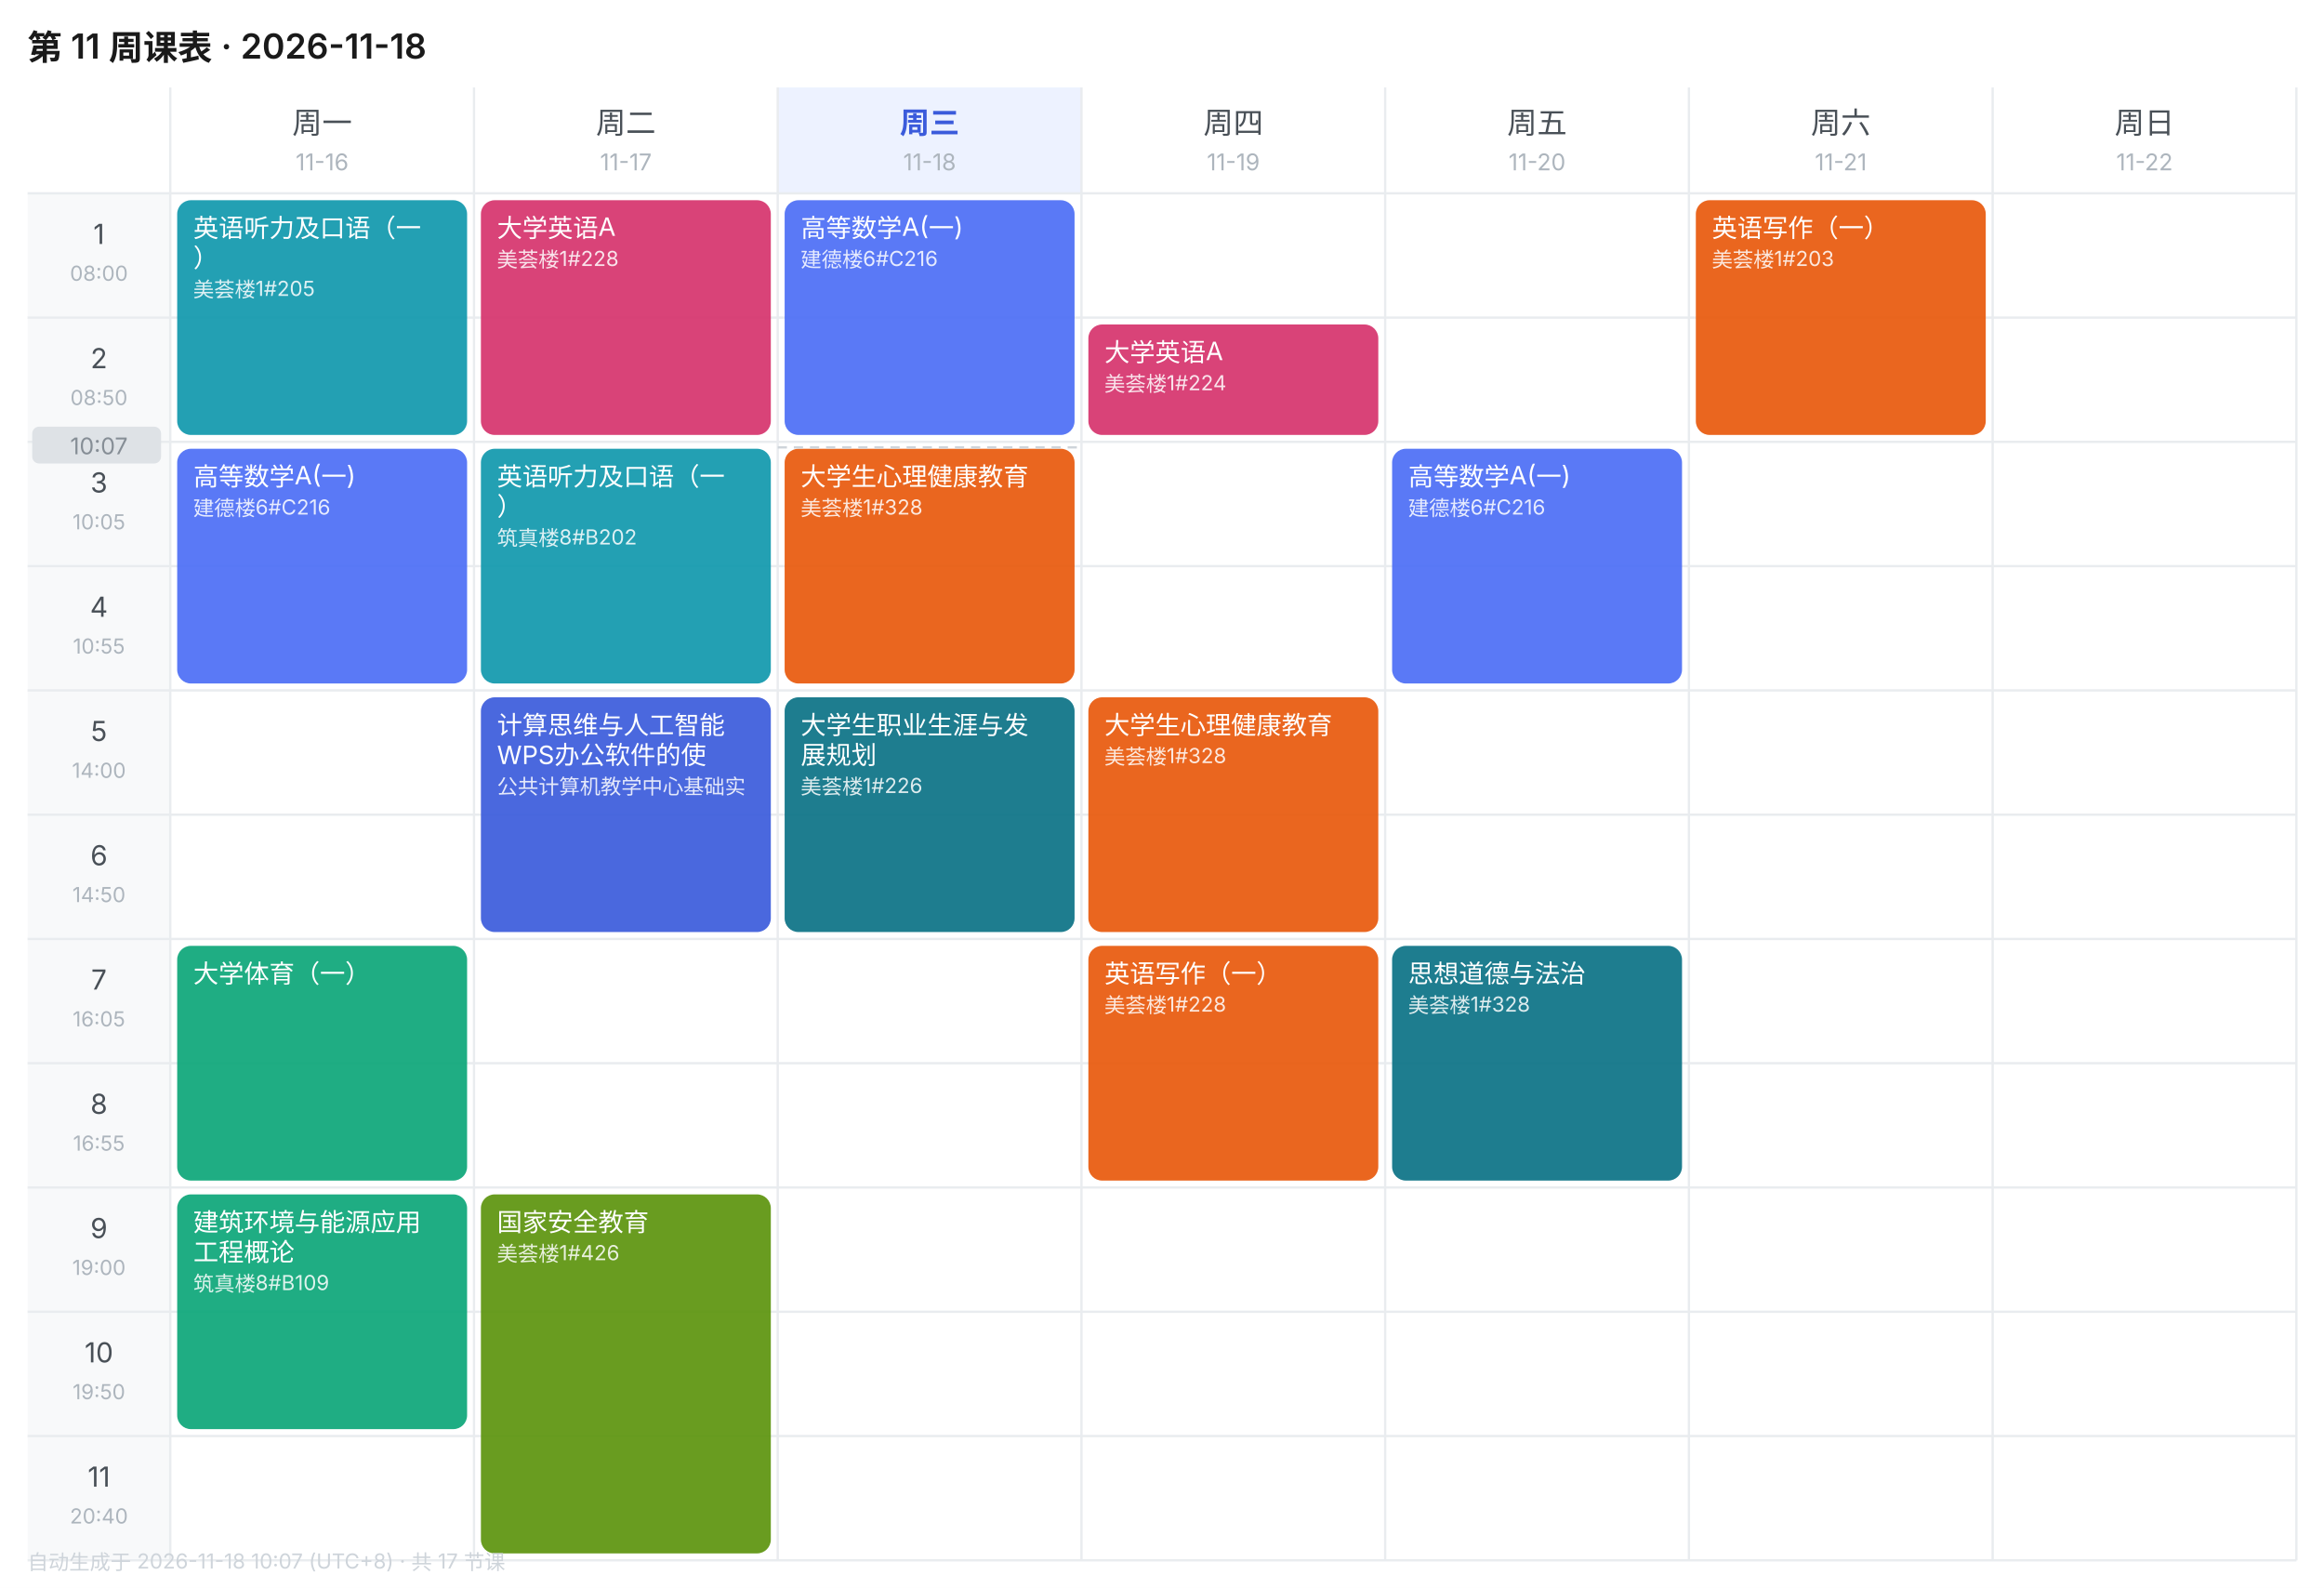
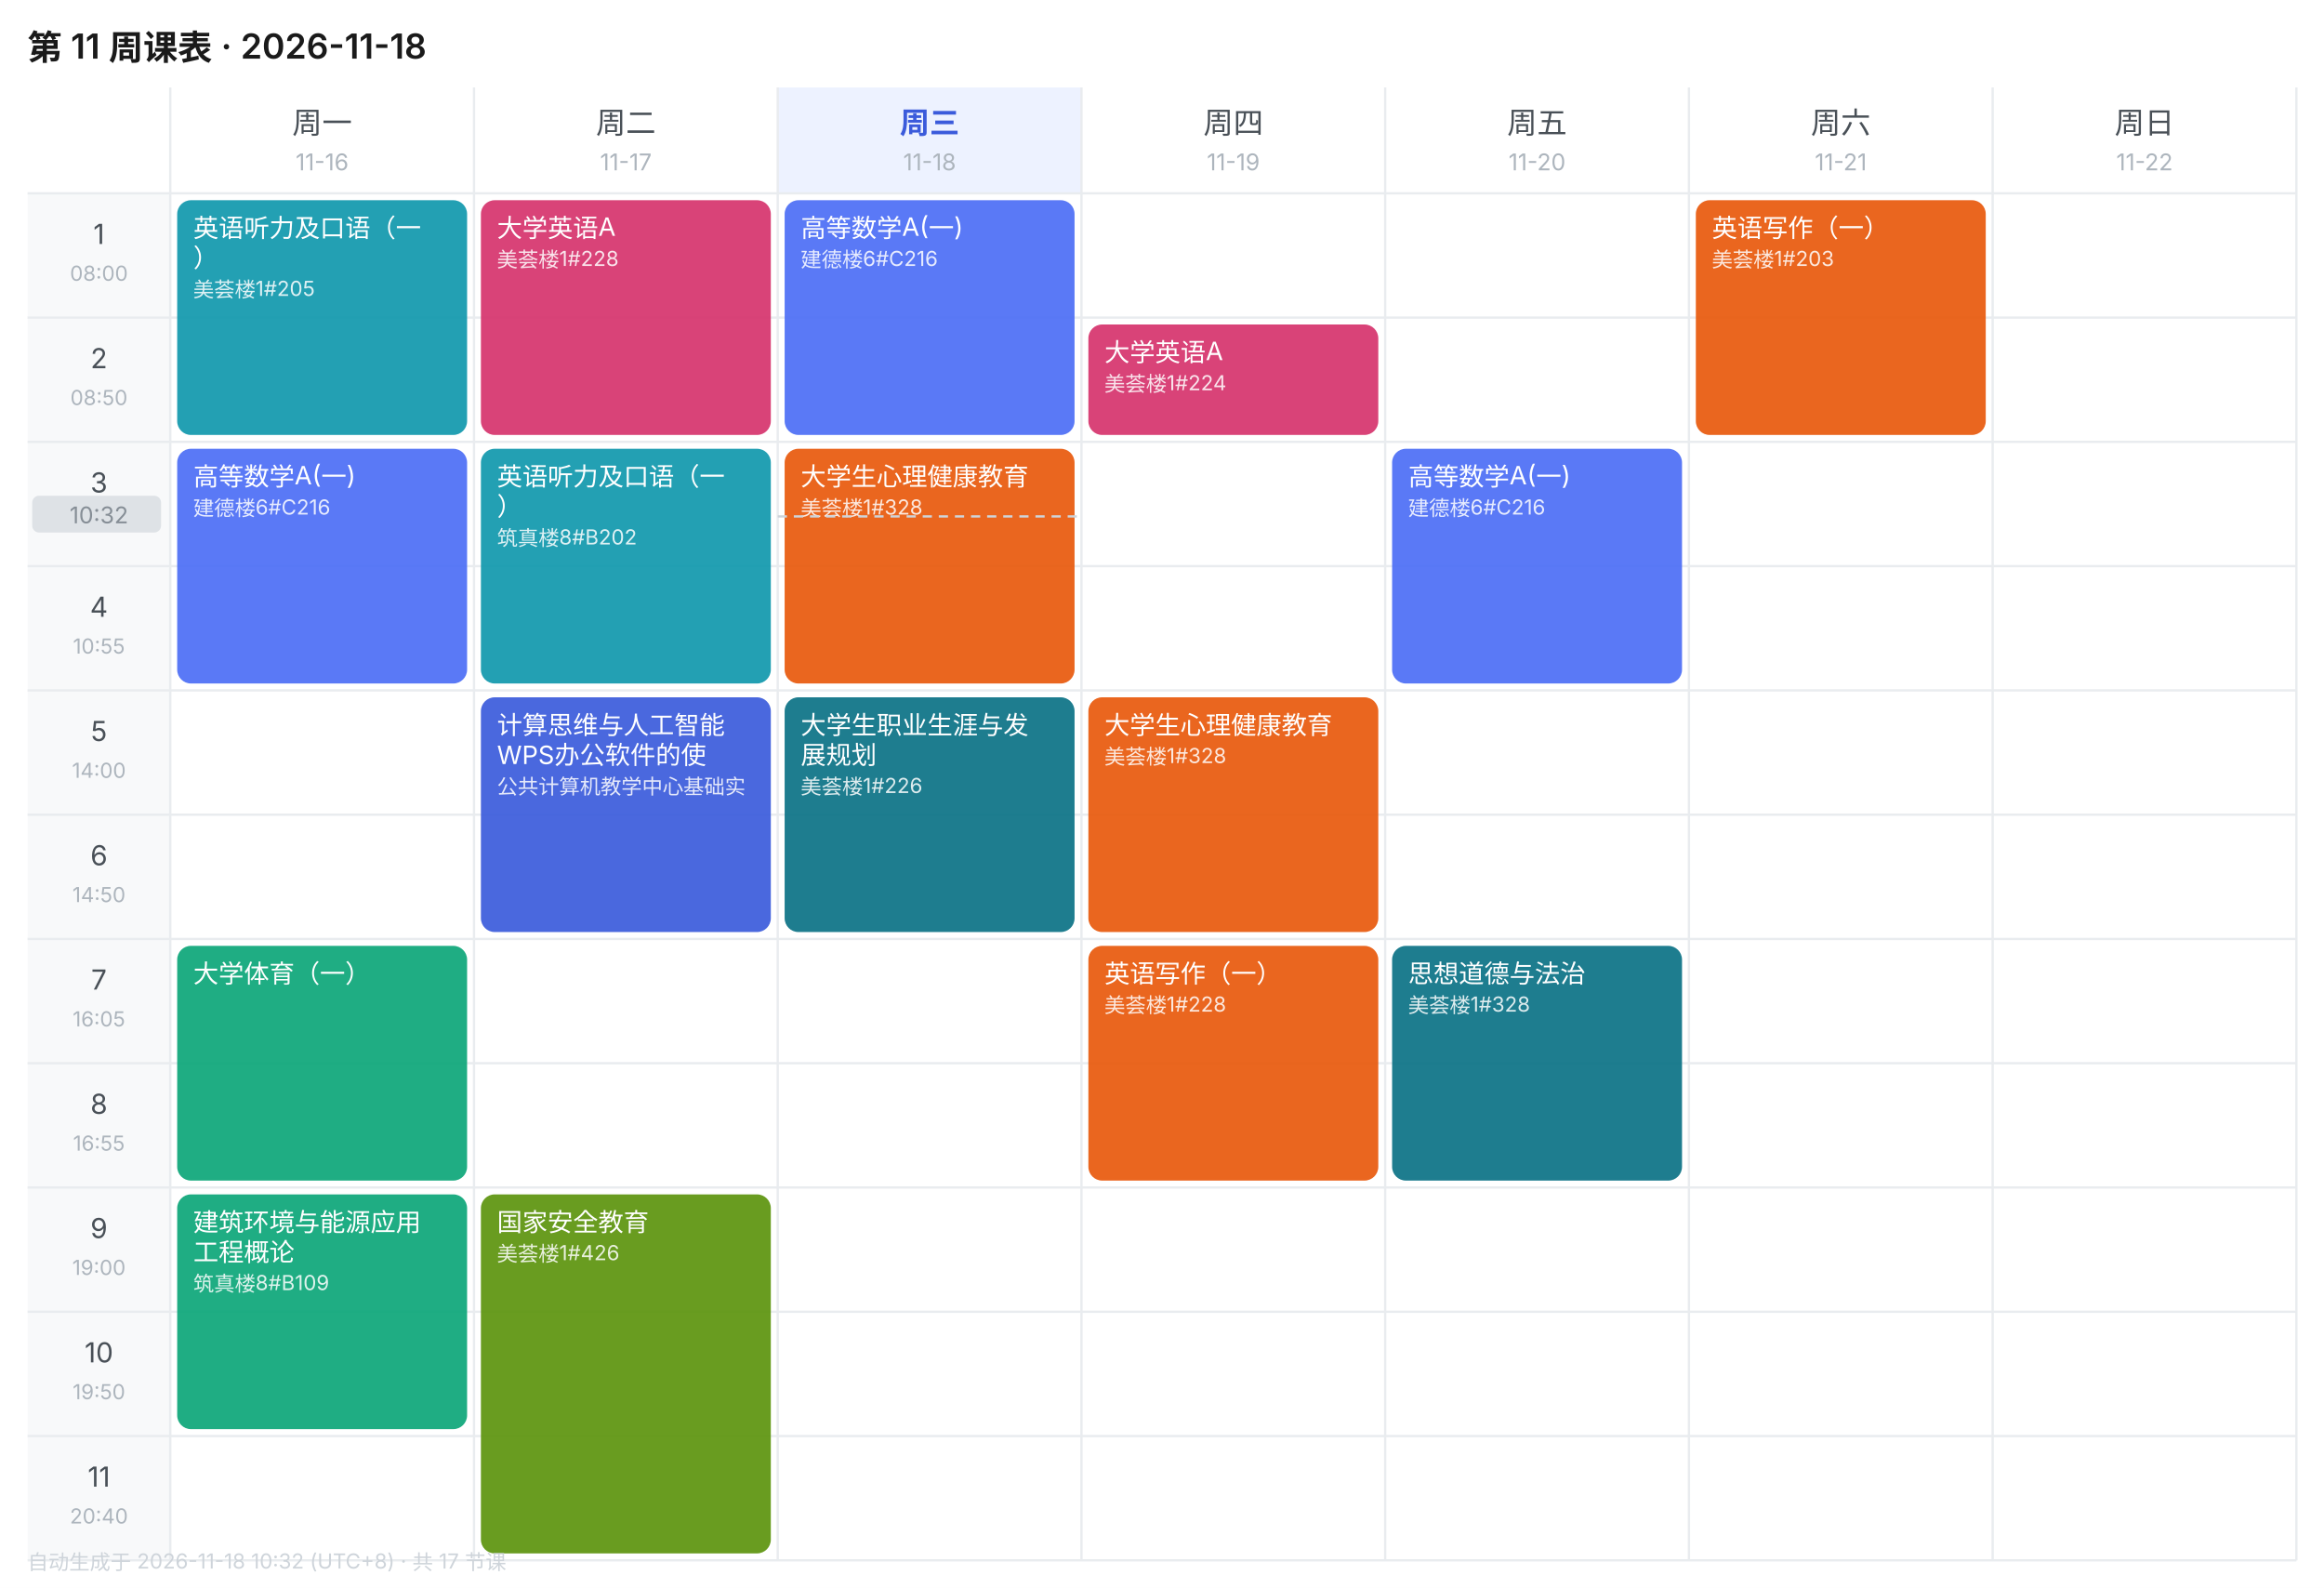
<svg xmlns="http://www.w3.org/2000/svg" width="1010" height="690" viewBox="0 0 1010 690" font-family="-apple-system,BlinkMacSystemFont,'Segoe UI','PingFang SC','Microsoft YaHei',sans-serif">
  <rect width="1010" height="690" fill="#FFFFFF" />
  <text x="12" y="26" font-size="15" font-weight="600" fill="#1A1A1A">第 11 周课表 · 2026-11-18</text>
  <text x="140.0" y="58" font-size="13" font-weight="400" text-anchor="middle" fill="#495057">周一</text>
  <text x="140.0" y="74" font-size="10" text-anchor="middle" fill="#ADB5BD">11-16</text>
  <text x="272.0" y="58" font-size="13" font-weight="400" text-anchor="middle" fill="#495057">周二</text>
  <text x="272.0" y="74" font-size="10" text-anchor="middle" fill="#ADB5BD">11-17</text>
  <rect x="338" y="38" width="132" height="46" fill="#EDF2FF" />
  <text x="404.0" y="58" font-size="13" font-weight="600" text-anchor="middle" fill="#3B5BDB">周三</text>
  <text x="404.0" y="74" font-size="10" text-anchor="middle" fill="#ADB5BD">11-18</text>
  <text x="536.0" y="58" font-size="13" font-weight="400" text-anchor="middle" fill="#495057">周四</text>
  <text x="536.0" y="74" font-size="10" text-anchor="middle" fill="#ADB5BD">11-19</text>
  <text x="668.0" y="58" font-size="13" font-weight="400" text-anchor="middle" fill="#495057">周五</text>
  <text x="668.0" y="74" font-size="10" text-anchor="middle" fill="#ADB5BD">11-20</text>
  <text x="800.0" y="58" font-size="13" font-weight="400" text-anchor="middle" fill="#495057">周六</text>
  <text x="800.0" y="74" font-size="10" text-anchor="middle" fill="#ADB5BD">11-21</text>
  <text x="932.0" y="58" font-size="13" font-weight="400" text-anchor="middle" fill="#495057">周日</text>
  <text x="932.0" y="74" font-size="10" text-anchor="middle" fill="#ADB5BD">11-22</text>
  <rect x="12" y="84" width="62" height="54" fill="#F8F9FA" />
  <text x="43.0" y="106" font-size="12" text-anchor="middle" fill="#495057">1</text>
  <text x="43.0" y="122" font-size="9" text-anchor="middle" fill="#ADB5BD">08:00</text>
  <line x1="12" y1="84" x2="998" y2="84" stroke="#E9ECEF" stroke-width="1" />
  <rect x="12" y="138" width="62" height="54" fill="#F8F9FA" />
  <text x="43.0" y="160" font-size="12" text-anchor="middle" fill="#495057">2</text>
  <text x="43.0" y="176" font-size="9" text-anchor="middle" fill="#ADB5BD">08:50</text>
  <line x1="12" y1="138" x2="998" y2="138" stroke="#E9ECEF" stroke-width="1" />
  <rect x="12" y="192" width="62" height="54" fill="#F8F9FA" />
  <text x="43.0" y="214" font-size="12" text-anchor="middle" fill="#495057">3</text>
  <text x="43.0" y="230" font-size="9" text-anchor="middle" fill="#ADB5BD">10:05</text>
  <line x1="12" y1="192" x2="998" y2="192" stroke="#E9ECEF" stroke-width="1" />
  <rect x="12" y="246" width="62" height="54" fill="#F8F9FA" />
  <text x="43.0" y="268" font-size="12" text-anchor="middle" fill="#495057">4</text>
  <text x="43.0" y="284" font-size="9" text-anchor="middle" fill="#ADB5BD">10:55</text>
  <line x1="12" y1="246" x2="998" y2="246" stroke="#E9ECEF" stroke-width="1" />
  <rect x="12" y="300" width="62" height="54" fill="#F8F9FA" />
  <text x="43.0" y="322" font-size="12" text-anchor="middle" fill="#495057">5</text>
  <text x="43.0" y="338" font-size="9" text-anchor="middle" fill="#ADB5BD">14:00</text>
  <line x1="12" y1="300" x2="998" y2="300" stroke="#E9ECEF" stroke-width="1" />
  <rect x="12" y="354" width="62" height="54" fill="#F8F9FA" />
  <text x="43.0" y="376" font-size="12" text-anchor="middle" fill="#495057">6</text>
  <text x="43.0" y="392" font-size="9" text-anchor="middle" fill="#ADB5BD">14:50</text>
  <line x1="12" y1="354" x2="998" y2="354" stroke="#E9ECEF" stroke-width="1" />
  <rect x="12" y="408" width="62" height="54" fill="#F8F9FA" />
  <text x="43.0" y="430" font-size="12" text-anchor="middle" fill="#495057">7</text>
  <text x="43.0" y="446" font-size="9" text-anchor="middle" fill="#ADB5BD">16:05</text>
  <line x1="12" y1="408" x2="998" y2="408" stroke="#E9ECEF" stroke-width="1" />
  <rect x="12" y="462" width="62" height="54" fill="#F8F9FA" />
  <text x="43.0" y="484" font-size="12" text-anchor="middle" fill="#495057">8</text>
  <text x="43.0" y="500" font-size="9" text-anchor="middle" fill="#ADB5BD">16:55</text>
  <line x1="12" y1="462" x2="998" y2="462" stroke="#E9ECEF" stroke-width="1" />
  <rect x="12" y="516" width="62" height="54" fill="#F8F9FA" />
  <text x="43.0" y="538" font-size="12" text-anchor="middle" fill="#495057">9</text>
  <text x="43.0" y="554" font-size="9" text-anchor="middle" fill="#ADB5BD">19:00</text>
  <line x1="12" y1="516" x2="998" y2="516" stroke="#E9ECEF" stroke-width="1" />
  <rect x="12" y="570" width="62" height="54" fill="#F8F9FA" />
  <text x="43.0" y="592" font-size="12" text-anchor="middle" fill="#495057">10</text>
  <text x="43.0" y="608" font-size="9" text-anchor="middle" fill="#ADB5BD">19:50</text>
  <line x1="12" y1="570" x2="998" y2="570" stroke="#E9ECEF" stroke-width="1" />
  <rect x="12" y="624" width="62" height="54" fill="#F8F9FA" />
  <text x="43.0" y="646" font-size="12" text-anchor="middle" fill="#495057">11</text>
  <text x="43.0" y="662" font-size="9" text-anchor="middle" fill="#ADB5BD">20:40</text>
  <line x1="12" y1="624" x2="998" y2="624" stroke="#E9ECEF" stroke-width="1" />
  <line x1="74" y1="38" x2="74" y2="678" stroke="#E9ECEF" stroke-width="1" />
  <line x1="206" y1="38" x2="206" y2="678" stroke="#E9ECEF" stroke-width="1" />
  <line x1="338" y1="38" x2="338" y2="678" stroke="#E9ECEF" stroke-width="1" />
  <line x1="470" y1="38" x2="470" y2="678" stroke="#E9ECEF" stroke-width="1" />
  <line x1="602" y1="38" x2="602" y2="678" stroke="#E9ECEF" stroke-width="1" />
  <line x1="734" y1="38" x2="734" y2="678" stroke="#E9ECEF" stroke-width="1" />
  <line x1="866" y1="38" x2="866" y2="678" stroke="#E9ECEF" stroke-width="1" />
  <line x1="998" y1="38" x2="998" y2="678" stroke="#E9ECEF" stroke-width="1" />
  <line x1="12" y1="678" x2="998" y2="678" stroke="#E9ECEF" stroke-width="1" />
  <rect x="77" y="87" width="126" height="102" rx="6" fill="#1098AD" opacity="0.92" />
  <text x="84" y="103" font-size="11" fill="#FFFFFF">英语听力及口语（一</text>
  <text x="84" y="116" font-size="11" fill="#FFFFFF">）</text>
  <text x="84" y="129" font-size="9" fill="#FFFFFF" opacity="0.85">美荟楼1#205</text>
  <rect x="77" y="195" width="126" height="102" rx="6" fill="#4C6EF5" opacity="0.92" />
  <text x="84" y="211" font-size="11" fill="#FFFFFF">高等数学A(一)</text>
  <text x="84" y="224" font-size="9" fill="#FFFFFF" opacity="0.85">建德楼6#C216</text>
  <rect x="77" y="411" width="126" height="102" rx="6" fill="#0CA678" opacity="0.92" />
  <text x="84" y="427" font-size="11" fill="#FFFFFF">大学体育（一）</text>
  <rect x="77" y="519" width="126" height="102" rx="6" fill="#0CA678" opacity="0.92" />
  <text x="84" y="535" font-size="11" fill="#FFFFFF">建筑环境与能源应用</text>
  <text x="84" y="548" font-size="11" fill="#FFFFFF">工程概论</text>
  <text x="84" y="561" font-size="9" fill="#FFFFFF" opacity="0.85">筑真楼8#B109</text>
  <rect x="209" y="87" width="126" height="102" rx="6" fill="#D6336C" opacity="0.92" />
  <text x="216" y="103" font-size="11" fill="#FFFFFF">大学英语A</text>
  <text x="216" y="116" font-size="9" fill="#FFFFFF" opacity="0.85">美荟楼1#228</text>
  <rect x="209" y="195" width="126" height="102" rx="6" fill="#1098AD" opacity="0.92" />
  <text x="216" y="211" font-size="11" fill="#FFFFFF">英语听力及口语（一</text>
  <text x="216" y="224" font-size="11" fill="#FFFFFF">）</text>
  <text x="216" y="237" font-size="9" fill="#FFFFFF" opacity="0.85">筑真楼8#B202</text>
  <rect x="209" y="303" width="126" height="102" rx="6" fill="#3B5BDB" opacity="0.92" />
  <text x="216" y="319" font-size="11" fill="#FFFFFF">计算思维与人工智能</text>
  <text x="216" y="332" font-size="11" fill="#FFFFFF">WPS办公软件的使</text>
  <text x="216" y="345" font-size="9" fill="#FFFFFF" opacity="0.85">公共计算机教学中心基础实</text>
  <rect x="209" y="519" width="126" height="156" rx="6" fill="#5C940D" opacity="0.92" />
  <text x="216" y="535" font-size="11" fill="#FFFFFF">国家安全教育</text>
  <text x="216" y="548" font-size="9" fill="#FFFFFF" opacity="0.85">美荟楼1#426</text>
  <rect x="341" y="87" width="126" height="102" rx="6" fill="#4C6EF5" opacity="0.92" />
  <text x="348" y="103" font-size="11" fill="#FFFFFF">高等数学A(一)</text>
  <text x="348" y="116" font-size="9" fill="#FFFFFF" opacity="0.85">建德楼6#C216</text>
  <rect x="341" y="195" width="126" height="102" rx="6" fill="#E8590C" opacity="0.92" />
  <text x="348" y="211" font-size="11" fill="#FFFFFF">大学生心理健康教育</text>
  <text x="348" y="224" font-size="9" fill="#FFFFFF" opacity="0.85">美荟楼1#328</text>
  <rect x="341" y="303" width="126" height="102" rx="6" fill="#0B7285" opacity="0.92" />
  <text x="348" y="319" font-size="11" fill="#FFFFFF">大学生职业生涯与发</text>
  <text x="348" y="332" font-size="11" fill="#FFFFFF">展规划</text>
  <text x="348" y="345" font-size="9" fill="#FFFFFF" opacity="0.85">美荟楼1#226</text>
  <rect x="473" y="141" width="126" height="48" rx="6" fill="#D6336C" opacity="0.92" />
  <text x="480" y="157" font-size="11" fill="#FFFFFF">大学英语A</text>
  <text x="480" y="170" font-size="9" fill="#FFFFFF" opacity="0.85">美荟楼1#224</text>
  <rect x="473" y="303" width="126" height="102" rx="6" fill="#E8590C" opacity="0.92" />
  <text x="480" y="319" font-size="11" fill="#FFFFFF">大学生心理健康教育</text>
  <text x="480" y="332" font-size="9" fill="#FFFFFF" opacity="0.85">美荟楼1#328</text>
  <rect x="473" y="411" width="126" height="102" rx="6" fill="#E8590C" opacity="0.92" />
  <text x="480" y="427" font-size="11" fill="#FFFFFF">英语写作（一）</text>
  <text x="480" y="440" font-size="9" fill="#FFFFFF" opacity="0.85">美荟楼1#228</text>
  <rect x="605" y="195" width="126" height="102" rx="6" fill="#4C6EF5" opacity="0.92" />
  <text x="612" y="211" font-size="11" fill="#FFFFFF">高等数学A(一)</text>
  <text x="612" y="224" font-size="9" fill="#FFFFFF" opacity="0.85">建德楼6#C216</text>
  <rect x="605" y="411" width="126" height="102" rx="6" fill="#0B7285" opacity="0.92" />
  <text x="612" y="427" font-size="11" fill="#FFFFFF">思想道德与法治</text>
  <text x="612" y="440" font-size="9" fill="#FFFFFF" opacity="0.85">美荟楼1#328</text>
  <rect x="737" y="87" width="126" height="102" rx="6" fill="#E8590C" opacity="0.92" />
  <text x="744" y="103" font-size="11" fill="#FFFFFF">英语写作（一）</text>
  <text x="744" y="116" font-size="9" fill="#FFFFFF" opacity="0.85">美荟楼1#203</text>
-   <line x1="338" y1="194.4" x2="470" y2="194.4" stroke="#CED4DA" stroke-width="1" stroke-dasharray="4 3" />
-   <rect x="14" y="185.4" width="56" height="16" rx="3" fill="#DEE2E6" />
-   <text x="43.0" y="197.4" font-size="10" text-anchor="middle" fill="#868E96">10:07</text>
-   <text x="12" y="682" font-size="9" fill="#CED4DA">自动生成于 2026-11-18 10:07 (UTC+8) · 共 17 节课</text>
+   <line x1="338" y1="224.4" x2="470" y2="224.4" stroke="#CED4DA" stroke-width="1" stroke-dasharray="4 3" />
+   <rect x="14" y="215.4" width="56" height="16" rx="3" fill="#DEE2E6" />
+   <text x="43.0" y="227.4" font-size="10" text-anchor="middle" fill="#868E96">10:32</text>
+   <text x="12" y="682" font-size="9" fill="#CED4DA">自动生成于 2026-11-18 10:32 (UTC+8) · 共 17 节课</text>
</svg>
